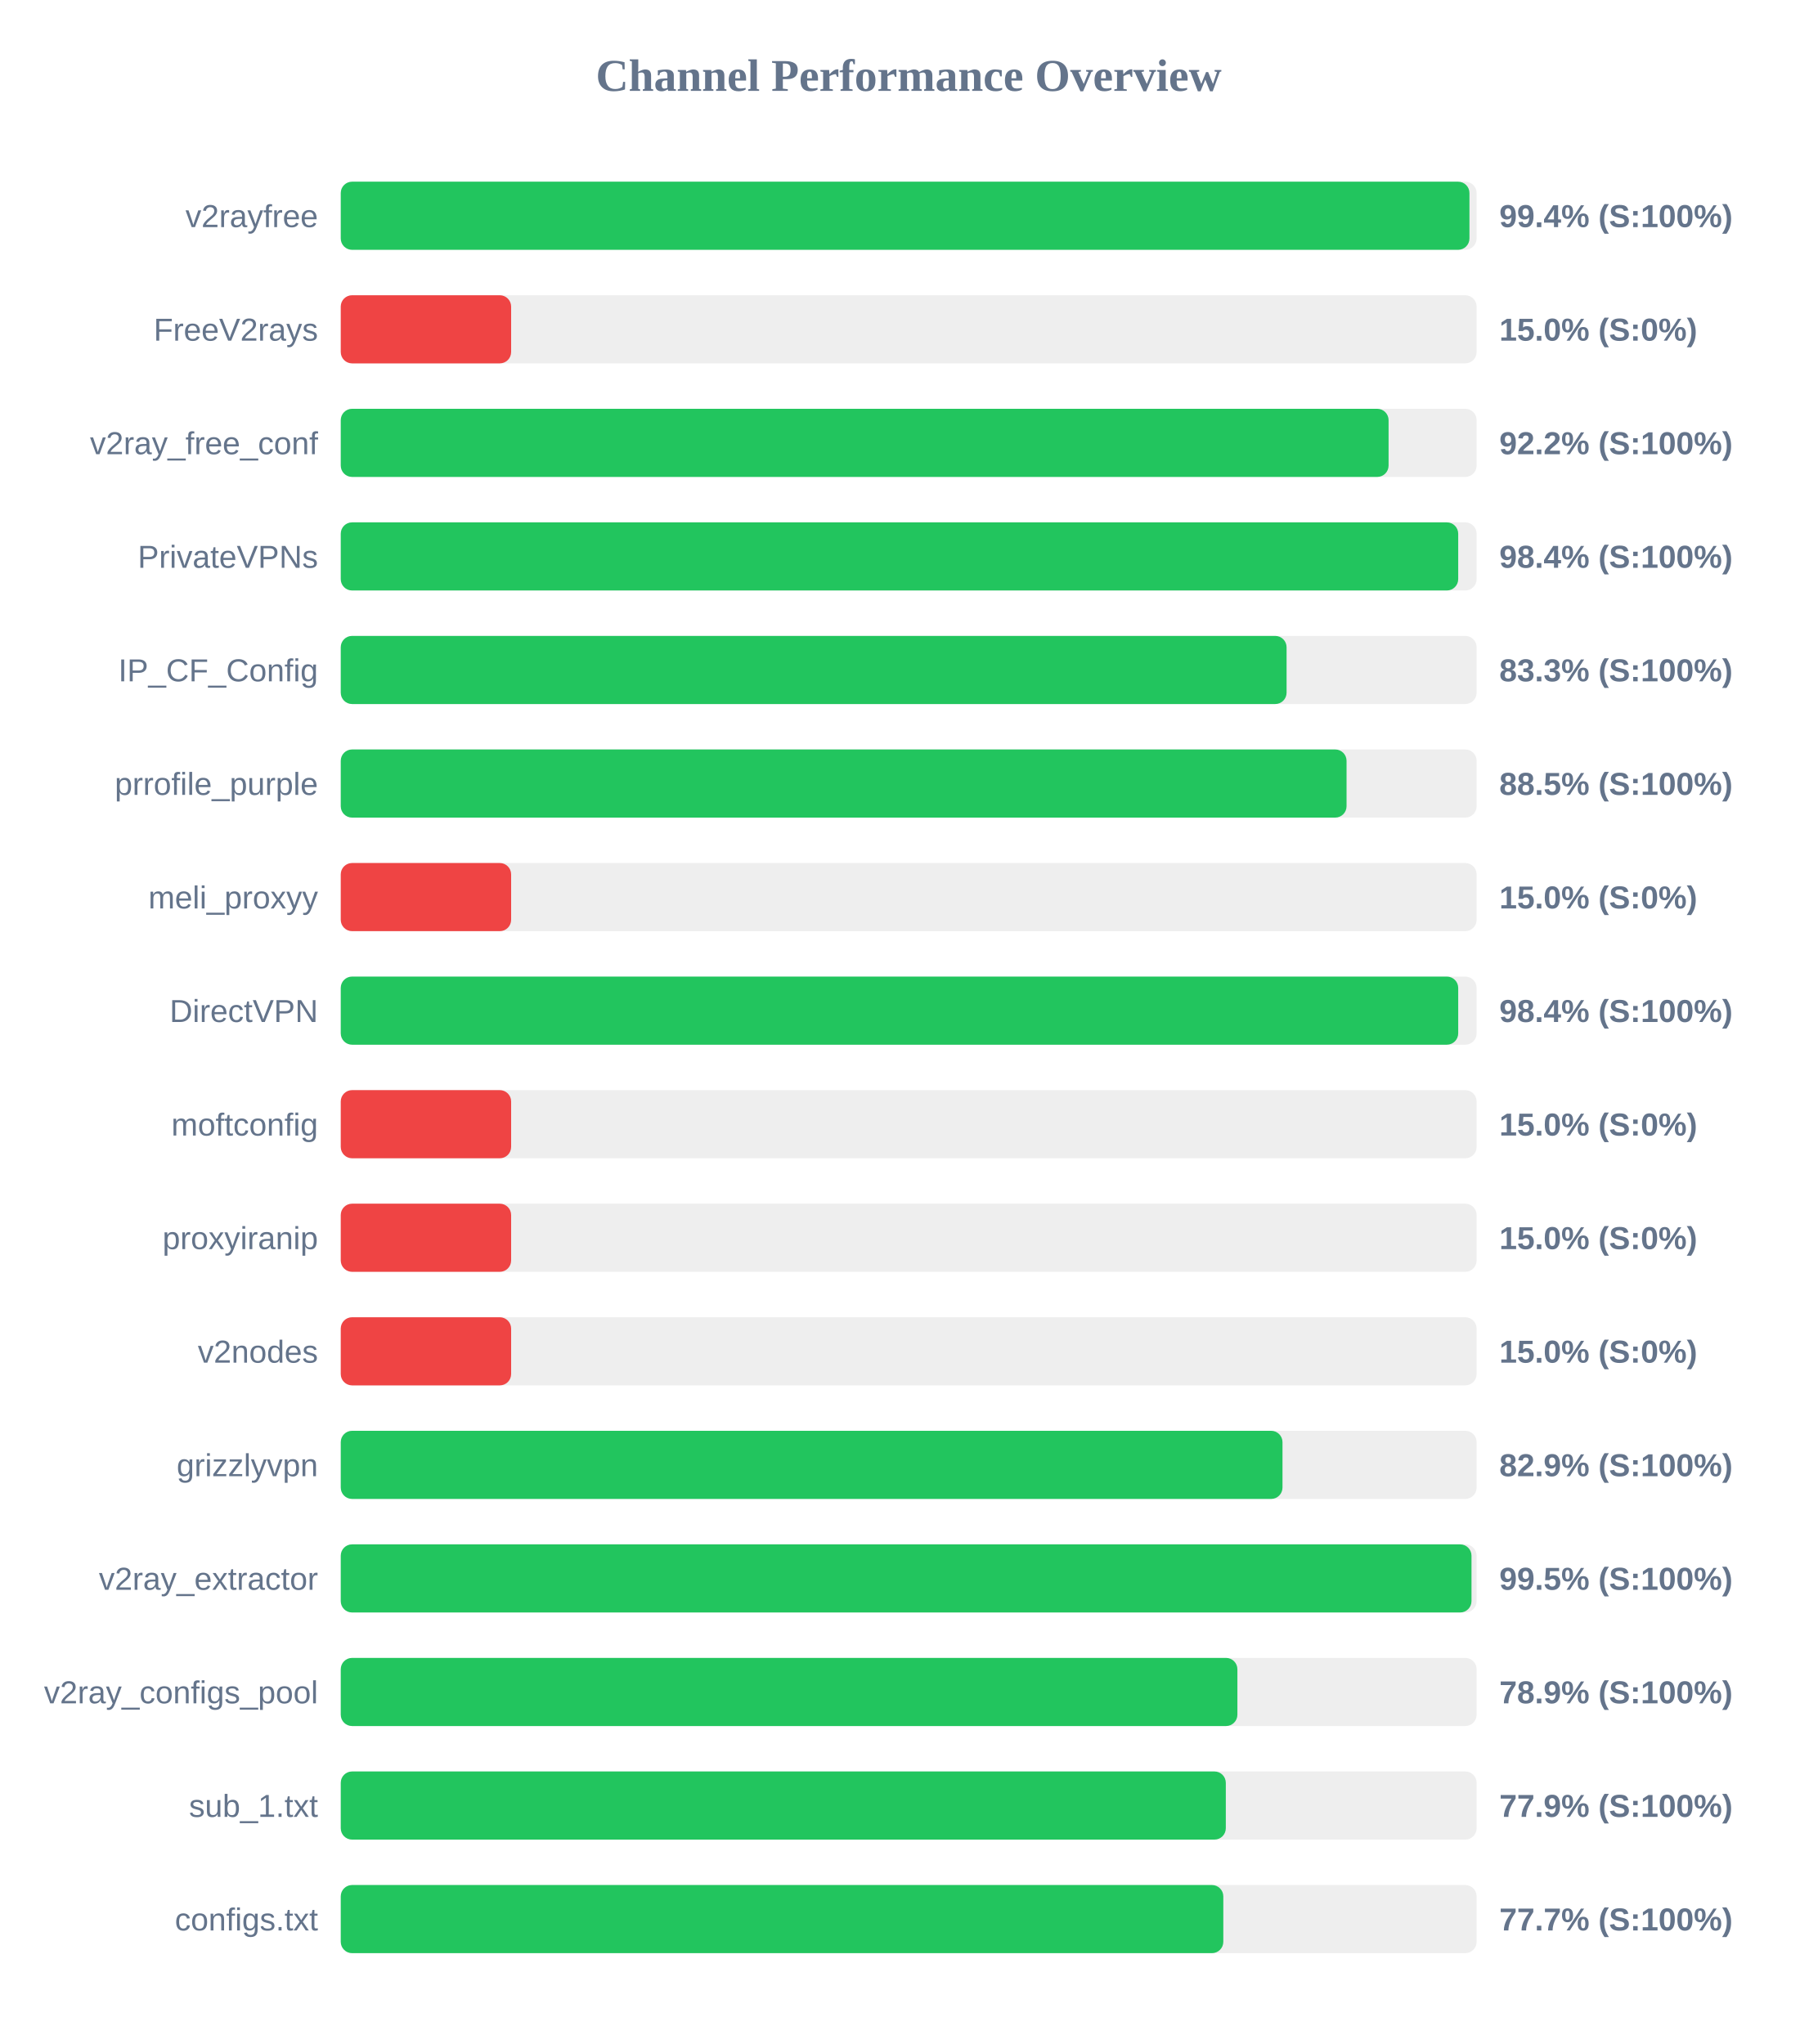
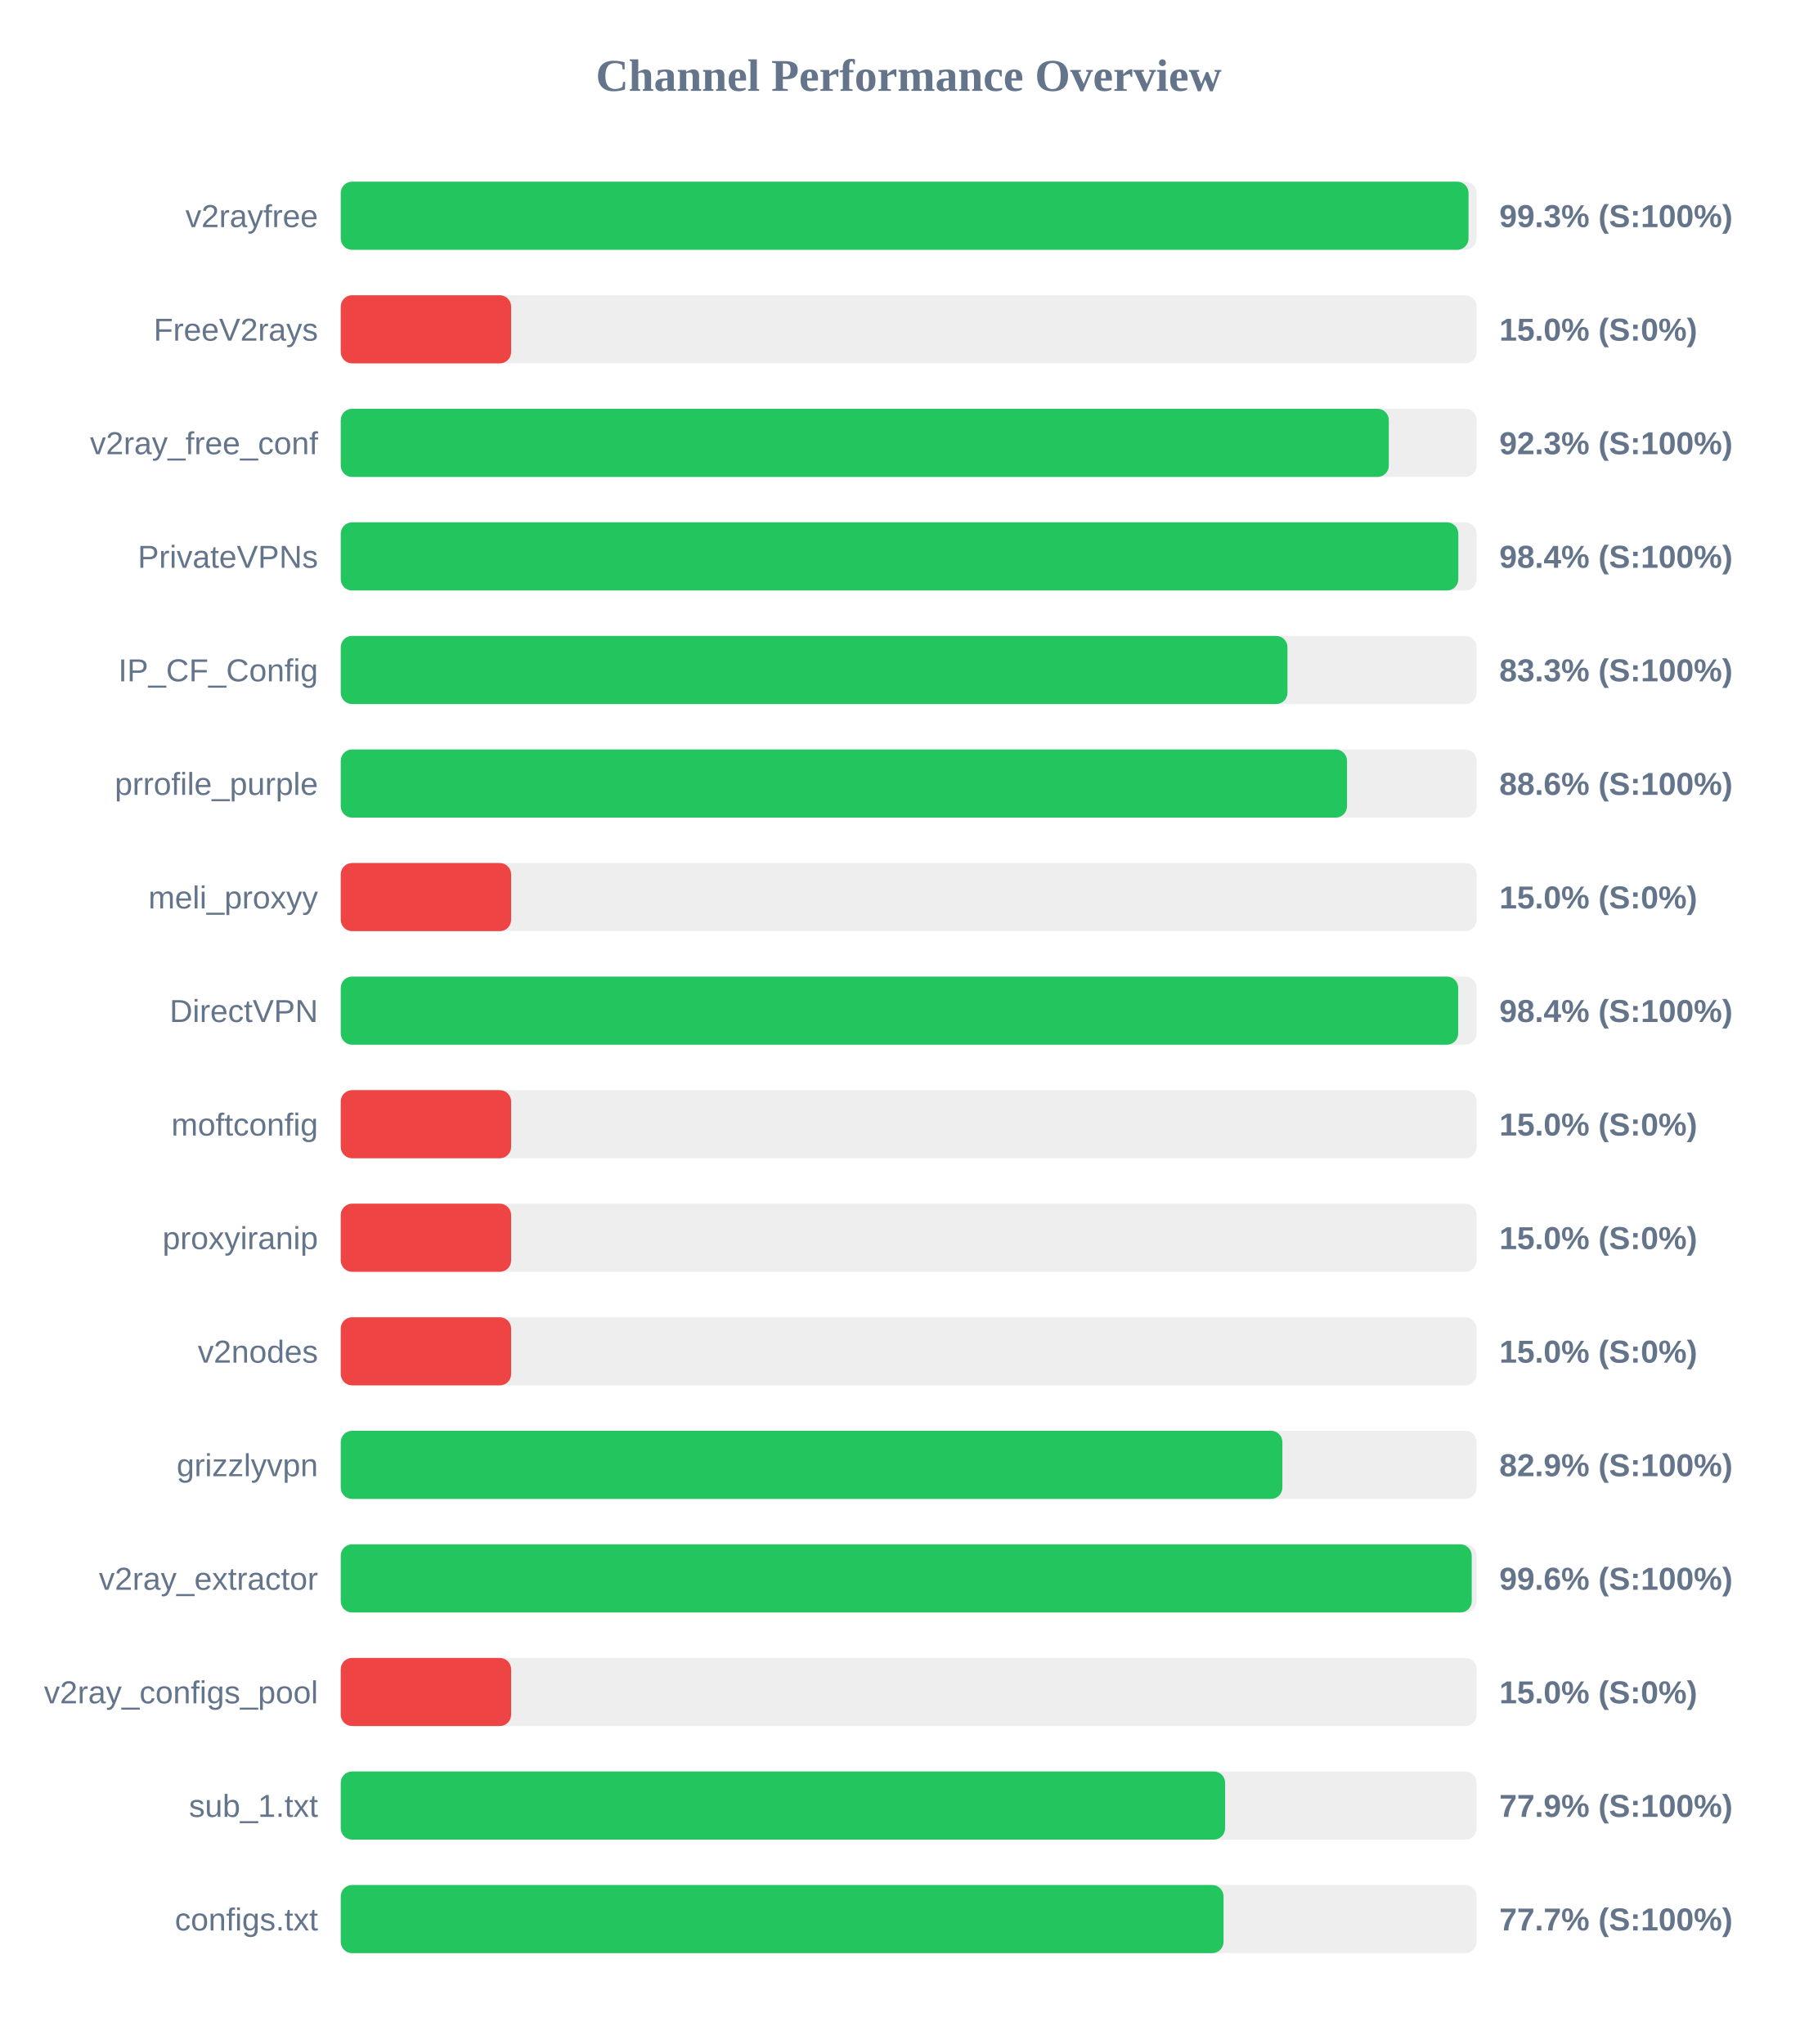
<svg xmlns="http://www.w3.org/2000/svg" width="800" height="900" version="1.1">
  <style>
        .row { font: 14px Arial; fill: #64748b; }
        .score { font: bold 14px Arial; fill: #64748b; }
    </style>
  <text x="400" y="40" text-anchor="middle" font-size="20px" font-weight="bold" fill="#64748b">Channel Performance Overview</text>
  <rect x="150" y="80" width="500" height="30" fill="#eee" rx="5" />
-   <rect x="150" y="80" width="496.85" height="30" fill="#22c55e" rx="5" />
+   <rect x="150" y="80" width="496.45" height="30" fill="#22c55e" rx="5" />
  <text x="140" y="100" text-anchor="end" class="row">v2rayfree</text>
-   <text x="660" y="100" text-anchor="start" class="score">99.4% (S:100%)</text>
+   <text x="660" y="100" text-anchor="start" class="score">99.3% (S:100%)</text>
  <rect x="150" y="130" width="500" height="30" fill="#eee" rx="5" />
  <rect x="150" y="130" width="75.0" height="30" fill="#ef4444" rx="5" />
  <text x="140" y="150" text-anchor="end" class="row">FreeV2rays</text>
  <text x="660" y="150" text-anchor="start" class="score">15.0% (S:0%)</text>
  <rect x="150" y="180" width="500" height="30" fill="#eee" rx="5" />
-   <rect x="150" y="180" width="461.25" height="30" fill="#22c55e" rx="5" />
+   <rect x="150" y="180" width="461.35" height="30" fill="#22c55e" rx="5" />
  <text x="140" y="200" text-anchor="end" class="row">v2ray_free_conf</text>
-   <text x="660" y="200" text-anchor="start" class="score">92.2% (S:100%)</text>
+   <text x="660" y="200" text-anchor="start" class="score">92.3% (S:100%)</text>
  <rect x="150" y="230" width="500" height="30" fill="#eee" rx="5" />
-   <rect x="150" y="230" width="491.9" height="30" fill="#22c55e" rx="5" />
+   <rect x="150" y="230" width="491.95" height="30" fill="#22c55e" rx="5" />
  <text x="140" y="250" text-anchor="end" class="row">PrivateVPNs</text>
  <text x="660" y="250" text-anchor="start" class="score">98.4% (S:100%)</text>
  <rect x="150" y="280" width="500" height="30" fill="#eee" rx="5" />
-   <rect x="150" y="280" width="416.35" height="30" fill="#22c55e" rx="5" />
+   <rect x="150" y="280" width="416.75" height="30" fill="#22c55e" rx="5" />
  <text x="140" y="300" text-anchor="end" class="row">IP_CF_Config</text>
  <text x="660" y="300" text-anchor="start" class="score">83.3% (S:100%)</text>
  <rect x="150" y="330" width="500" height="30" fill="#eee" rx="5" />
-   <rect x="150" y="330" width="442.75" height="30" fill="#22c55e" rx="5" />
+   <rect x="150" y="330" width="442.95" height="30" fill="#22c55e" rx="5" />
  <text x="140" y="350" text-anchor="end" class="row">prrofile_purple</text>
-   <text x="660" y="350" text-anchor="start" class="score">88.5% (S:100%)</text>
+   <text x="660" y="350" text-anchor="start" class="score">88.6% (S:100%)</text>
  <rect x="150" y="380" width="500" height="30" fill="#eee" rx="5" />
  <rect x="150" y="380" width="75.0" height="30" fill="#ef4444" rx="5" />
  <text x="140" y="400" text-anchor="end" class="row">meli_proxyy</text>
  <text x="660" y="400" text-anchor="start" class="score">15.0% (S:0%)</text>
  <rect x="150" y="430" width="500" height="30" fill="#eee" rx="5" />
  <rect x="150" y="430" width="491.9" height="30" fill="#22c55e" rx="5" />
  <text x="140" y="450" text-anchor="end" class="row">DirectVPN</text>
  <text x="660" y="450" text-anchor="start" class="score">98.4% (S:100%)</text>
  <rect x="150" y="480" width="500" height="30" fill="#eee" rx="5" />
  <rect x="150" y="480" width="75.0" height="30" fill="#ef4444" rx="5" />
  <text x="140" y="500" text-anchor="end" class="row">moftconfig</text>
  <text x="660" y="500" text-anchor="start" class="score">15.0% (S:0%)</text>
  <rect x="150" y="530" width="500" height="30" fill="#eee" rx="5" />
  <rect x="150" y="530" width="75.0" height="30" fill="#ef4444" rx="5" />
  <text x="140" y="550" text-anchor="end" class="row">proxyiranip</text>
  <text x="660" y="550" text-anchor="start" class="score">15.0% (S:0%)</text>
  <rect x="150" y="580" width="500" height="30" fill="#eee" rx="5" />
  <rect x="150" y="580" width="75.0" height="30" fill="#ef4444" rx="5" />
  <text x="140" y="600" text-anchor="end" class="row">v2nodes</text>
  <text x="660" y="600" text-anchor="start" class="score">15.0% (S:0%)</text>
  <rect x="150" y="630" width="500" height="30" fill="#eee" rx="5" />
-   <rect x="150" y="630" width="414.55" height="30" fill="#22c55e" rx="5" />
+   <rect x="150" y="630" width="414.5" height="30" fill="#22c55e" rx="5" />
  <text x="140" y="650" text-anchor="end" class="row">grizzlyvpn</text>
  <text x="660" y="650" text-anchor="start" class="score">82.9% (S:100%)</text>
  <rect x="150" y="680" width="500" height="30" fill="#eee" rx="5" />
-   <rect x="150" y="680" width="497.75" height="30" fill="#22c55e" rx="5" />
+   <rect x="150" y="680" width="497.85" height="30" fill="#22c55e" rx="5" />
  <text x="140" y="700" text-anchor="end" class="row">v2ray_extractor</text>
-   <text x="660" y="700" text-anchor="start" class="score">99.5% (S:100%)</text>
+   <text x="660" y="700" text-anchor="start" class="score">99.6% (S:100%)</text>
  <rect x="150" y="730" width="500" height="30" fill="#eee" rx="5" />
-   <rect x="150" y="730" width="394.7" height="30" fill="#22c55e" rx="5" />
+   <rect x="150" y="730" width="75.0" height="30" fill="#ef4444" rx="5" />
  <text x="140" y="750" text-anchor="end" class="row">v2ray_configs_pool</text>
-   <text x="660" y="750" text-anchor="start" class="score">78.9% (S:100%)</text>
+   <text x="660" y="750" text-anchor="start" class="score">15.0% (S:0%)</text>
  <rect x="150" y="780" width="500" height="30" fill="#eee" rx="5" />
-   <rect x="150" y="780" width="389.6" height="30" fill="#22c55e" rx="5" />
+   <rect x="150" y="780" width="389.3" height="30" fill="#22c55e" rx="5" />
  <text x="140" y="800" text-anchor="end" class="row">sub_1.txt</text>
  <text x="660" y="800" text-anchor="start" class="score">77.9% (S:100%)</text>
  <rect x="150" y="830" width="500" height="30" fill="#eee" rx="5" />
-   <rect x="150" y="830" width="388.5" height="30" fill="#22c55e" rx="5" />
+   <rect x="150" y="830" width="388.6" height="30" fill="#22c55e" rx="5" />
  <text x="140" y="850" text-anchor="end" class="row">configs.txt</text>
  <text x="660" y="850" text-anchor="start" class="score">77.7% (S:100%)</text>
</svg>
